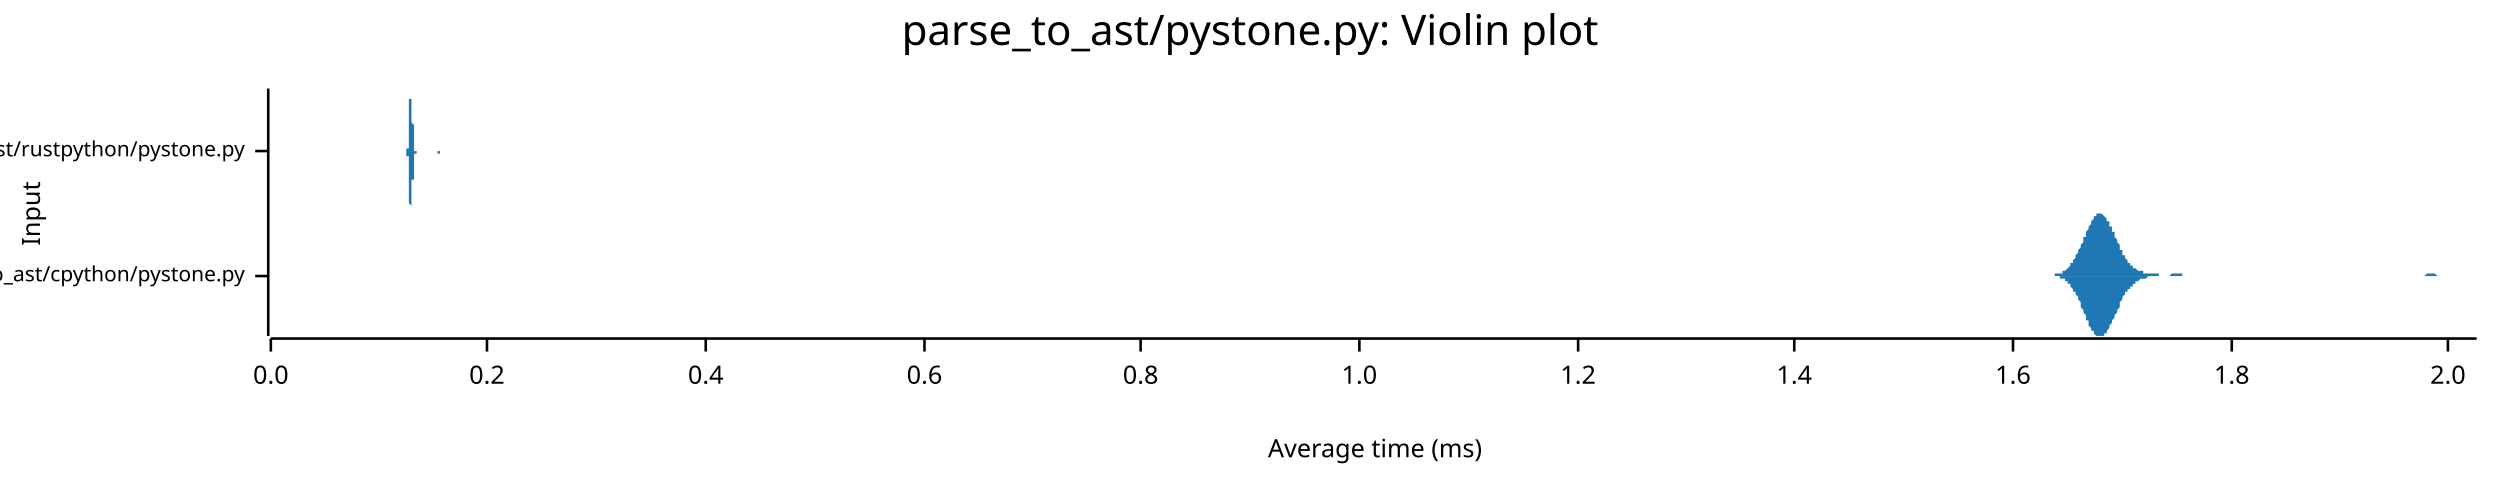
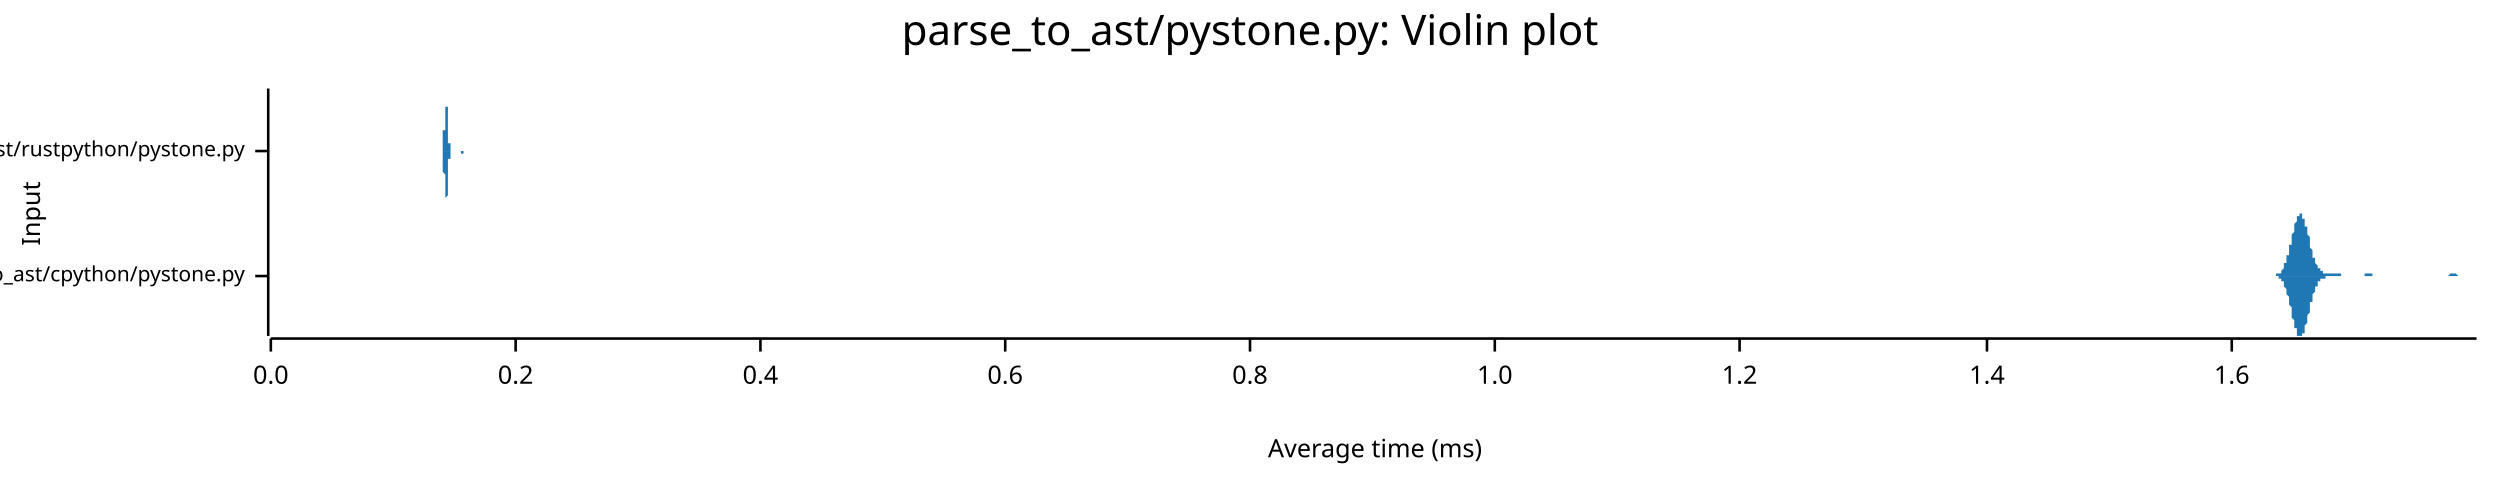
<svg xmlns="http://www.w3.org/2000/svg" width="960" height="186" viewBox="0 0 960 186">
  <text x="480" y="5" dy="0.76em" text-anchor="middle" font-family="sans-serif" font-size="16.129" opacity="1" fill="#000000">
parse_to_ast/pystone.py: Violin plot
</text>
  <text x="8" y="82" dy="0.76em" text-anchor="middle" font-family="sans-serif" font-size="9.677" opacity="1" fill="#000000" transform="rotate(270, 8, 82)">
Input
</text>
  <text x="528" y="178" dy="-0.5ex" text-anchor="middle" font-family="sans-serif" font-size="9.677" opacity="1" fill="#000000">
Average time (ms)
</text>
  <polyline fill="none" opacity="1" stroke="#000000" stroke-width="1" points="103,34 103,129 " />
  <text x="94" y="106" dy="0.5ex" text-anchor="end" font-family="sans-serif" font-size="8.065" opacity="1" fill="#000000">
parse_to_ast/cpython/pystone.py
</text>
  <polyline fill="none" opacity="1" stroke="#000000" stroke-width="1" points="98,106 103,106 " />
  <text x="94" y="58" dy="0.5ex" text-anchor="end" font-family="sans-serif" font-size="8.065" opacity="1" fill="#000000">
parse_to_ast/rustpython/pystone.py
</text>
  <polyline fill="none" opacity="1" stroke="#000000" stroke-width="1" points="98,58 103,58 " />
  <polyline fill="none" opacity="1" stroke="#000000" stroke-width="1" points="104,130 951,130 " />
  <text x="104" y="140" dy="0.76em" text-anchor="middle" font-family="sans-serif" font-size="9.677" opacity="1" fill="#000000">
0.0
</text>
  <polyline fill="none" opacity="1" stroke="#000000" stroke-width="1" points="104,130 104,135 " />
-   <text x="187" y="140" dy="0.76em" text-anchor="middle" font-family="sans-serif" font-size="9.677" opacity="1" fill="#000000">
+   <text x="198" y="140" dy="0.76em" text-anchor="middle" font-family="sans-serif" font-size="9.677" opacity="1" fill="#000000">
0.2
</text>
-   <polyline fill="none" opacity="1" stroke="#000000" stroke-width="1" points="187,130 187,135 " />
-   <text x="271" y="140" dy="0.76em" text-anchor="middle" font-family="sans-serif" font-size="9.677" opacity="1" fill="#000000">
+   <polyline fill="none" opacity="1" stroke="#000000" stroke-width="1" points="198,130 198,135 " />
+   <text x="292" y="140" dy="0.76em" text-anchor="middle" font-family="sans-serif" font-size="9.677" opacity="1" fill="#000000">
0.4
</text>
-   <polyline fill="none" opacity="1" stroke="#000000" stroke-width="1" points="271,130 271,135 " />
-   <text x="355" y="140" dy="0.76em" text-anchor="middle" font-family="sans-serif" font-size="9.677" opacity="1" fill="#000000">
+   <polyline fill="none" opacity="1" stroke="#000000" stroke-width="1" points="292,130 292,135 " />
+   <text x="386" y="140" dy="0.76em" text-anchor="middle" font-family="sans-serif" font-size="9.677" opacity="1" fill="#000000">
0.6
</text>
-   <polyline fill="none" opacity="1" stroke="#000000" stroke-width="1" points="355,130 355,135 " />
-   <text x="438" y="140" dy="0.76em" text-anchor="middle" font-family="sans-serif" font-size="9.677" opacity="1" fill="#000000">
+   <polyline fill="none" opacity="1" stroke="#000000" stroke-width="1" points="386,130 386,135 " />
+   <text x="480" y="140" dy="0.76em" text-anchor="middle" font-family="sans-serif" font-size="9.677" opacity="1" fill="#000000">
0.8
</text>
-   <polyline fill="none" opacity="1" stroke="#000000" stroke-width="1" points="438,130 438,135 " />
-   <text x="522" y="140" dy="0.76em" text-anchor="middle" font-family="sans-serif" font-size="9.677" opacity="1" fill="#000000">
+   <polyline fill="none" opacity="1" stroke="#000000" stroke-width="1" points="480,130 480,135 " />
+   <text x="574" y="140" dy="0.76em" text-anchor="middle" font-family="sans-serif" font-size="9.677" opacity="1" fill="#000000">
1.0
</text>
-   <polyline fill="none" opacity="1" stroke="#000000" stroke-width="1" points="522,130 522,135 " />
-   <text x="606" y="140" dy="0.76em" text-anchor="middle" font-family="sans-serif" font-size="9.677" opacity="1" fill="#000000">
+   <polyline fill="none" opacity="1" stroke="#000000" stroke-width="1" points="574,130 574,135 " />
+   <text x="668" y="140" dy="0.76em" text-anchor="middle" font-family="sans-serif" font-size="9.677" opacity="1" fill="#000000">
1.2
</text>
-   <polyline fill="none" opacity="1" stroke="#000000" stroke-width="1" points="606,130 606,135 " />
-   <text x="689" y="140" dy="0.76em" text-anchor="middle" font-family="sans-serif" font-size="9.677" opacity="1" fill="#000000">
+   <polyline fill="none" opacity="1" stroke="#000000" stroke-width="1" points="668,130 668,135 " />
+   <text x="763" y="140" dy="0.76em" text-anchor="middle" font-family="sans-serif" font-size="9.677" opacity="1" fill="#000000">
1.4
</text>
-   <polyline fill="none" opacity="1" stroke="#000000" stroke-width="1" points="689,130 689,135 " />
-   <text x="773" y="140" dy="0.76em" text-anchor="middle" font-family="sans-serif" font-size="9.677" opacity="1" fill="#000000">
+   <polyline fill="none" opacity="1" stroke="#000000" stroke-width="1" points="763,130 763,135 " />
+   <text x="857" y="140" dy="0.76em" text-anchor="middle" font-family="sans-serif" font-size="9.677" opacity="1" fill="#000000">
1.6
</text>
-   <polyline fill="none" opacity="1" stroke="#000000" stroke-width="1" points="773,130 773,135 " />
-   <text x="857" y="140" dy="0.76em" text-anchor="middle" font-family="sans-serif" font-size="9.677" opacity="1" fill="#000000">
- 1.8
- </text>
  <polyline fill="none" opacity="1" stroke="#000000" stroke-width="1" points="857,130 857,135 " />
-   <text x="940" y="140" dy="0.76em" text-anchor="middle" font-family="sans-serif" font-size="9.677" opacity="1" fill="#000000">
- 2.0
- </text>
-   <polyline fill="none" opacity="1" stroke="#000000" stroke-width="1" points="940,130 940,135 " />
-   <polygon opacity="1" fill="#1F78B4" points="787,106 787,106 787,106 788,106 788,106 788,106 789,106 789,105 789,105 790,105 790,105 790,105 791,105 791,105 791,105 791,105 792,105 792,104 792,104 793,104 793,104 793,104 794,103 794,103 794,103 795,102 795,102 795,101 796,101 796,100 796,100 797,99 797,99 797,98 798,97 798,97 798,96 799,95 799,95 799,94 800,93 800,92 800,91 801,91 801,90 801,89 802,88 802,87 802,87 803,86 803,85 803,85 804,84 804,84 804,83 805,83 805,83 805,82 806,82 806,82 806,82 807,82 807,82 807,82 808,83 808,83 808,83 809,84 809,84 809,85 810,85 810,86 810,87 811,87 811,88 811,89 812,89 812,90 812,91 813,92 813,92 813,93 814,94 814,94 814,95 814,96 815,96 815,97 815,98 816,98 816,99 816,99 817,100 817,100 817,101 818,101 818,101 818,102 819,102 819,102 819,103 820,103 820,103 820,103 821,104 821,104 821,104 822,104 822,104 822,104 823,104 823,105 823,105 824,105 824,105 824,105 825,105 825,105 825,105 826,105 826,105 826,105 827,105 827,105 827,105 828,105 828,105 828,105 829,105 829,105 829,106 830,106 830,106 830,106 831,106 831,106 831,106 832,106 832,106 832,106 833,106 833,106 833,106 834,105 834,105 834,105 835,105 835,105 835,105 836,105 836,105 836,105 837,105 837,105 837,105 837,105 838,105 838,105 838,106 839,106 839,106 839,106 840,106 840,106 840,106 841,106 841,106 841,106 842,106 842,106 842,106 843,106 843,106 843,106 844,106 844,106 844,106 845,106 845,106 845,106 846,106 846,106 846,106 847,106 847,106 847,106 848,106 848,106 848,106 849,106 849,106 849,106 850,106 850,106 850,106 851,106 851,106 851,106 852,106 852,106 852,106 853,106 853,106 853,106 854,106 854,106 854,106 855,106 855,106 855,106 856,106 856,106 856,106 857,106 857,106 857,106 858,106 858,106 858,106 859,106 859,106 859,106 860,106 860,106 860,106 860,106 861,106 861,106 861,106 862,106 862,106 862,106 863,106 863,106 863,106 864,106 864,106 864,106 865,106 865,106 865,106 866,106 866,106 866,106 867,106 867,106 867,106 868,106 868,106 868,106 869,106 869,106 869,106 870,106 870,106 870,106 871,106 871,106 871,106 872,106 872,106 872,106 873,106 873,106 873,106 874,106 874,106 874,106 875,106 875,106 875,106 876,106 876,106 876,106 877,106 877,106 877,106 878,106 878,106 878,106 879,106 879,106 879,106 880,106 880,106 880,106 881,106 881,106 881,106 882,106 882,106 882,106 882,106 883,106 883,106 883,106 884,106 884,106 884,106 885,106 885,106 885,106 886,106 886,106 886,106 887,106 887,106 887,106 888,106 888,106 888,106 889,106 889,106 889,106 890,106 890,106 890,106 891,106 891,106 891,106 892,106 892,106 892,106 893,106 893,106 893,106 894,106 894,106 894,106 895,106 895,106 895,106 896,106 896,106 896,106 897,106 897,106 897,106 898,106 898,106 898,106 899,106 899,106 899,106 900,106 900,106 900,106 901,106 901,106 901,106 902,106 902,106 902,106 903,106 903,106 903,106 904,106 904,106 904,106 905,106 905,106 905,106 905,106 906,106 906,106 906,106 907,106 907,106 907,106 908,106 908,106 908,106 909,106 909,106 909,106 910,106 910,106 910,106 911,106 911,106 911,106 912,106 912,106 912,106 913,106 913,106 913,106 914,106 914,106 914,106 915,106 915,106 915,106 916,106 916,106 916,106 917,106 917,106 917,106 918,106 918,106 918,106 919,106 919,106 919,106 920,106 920,106 920,106 921,106 921,106 921,106 922,106 922,106 922,106 923,106 923,106 923,106 924,106 924,106 924,106 925,106 925,106 925,106 926,106 926,106 926,106 927,106 927,106 927,106 928,106 928,106 928,106 928,106 929,106 929,106 929,106 930,106 930,106 930,106 931,106 931,106 931,106 932,105 932,105 932,105 933,105 933,105 933,105 934,105 934,105 934,105 935,105 935,105 935,105 936,106 936,106 936,106 937,106 937,106 937,106 938,106 938,106 938,106 939,106 939,106 939,106 940,106 940,106 940,106 941,106 941,106 941,106 942,106 942,106 942,106 943,106 943,106 943,106 944,106 944,106 944,106 945,106 945,106 945,106 946,106 946,106 946,106 947,106 947,106 947,106 948,106 948,106 948,106 949,106 949,106 949,106 950,106 950,106 950,106 951,106 951,106 787,106 " />
-   <polygon opacity="1" fill="#1F78B4" points="787,106 787,106 787,106 788,106 788,106 788,106 789,106 789,106 789,106 790,106 790,106 790,106 791,106 791,106 791,107 791,107 792,107 792,107 792,107 793,107 793,108 793,108 794,108 794,109 794,109 795,109 795,110 795,110 796,111 796,111 796,112 797,112 797,113 797,113 798,114 798,115 798,115 799,116 799,117 799,118 800,119 800,119 800,120 801,121 801,122 801,123 802,123 802,124 802,125 803,126 803,126 803,127 804,127 804,128 804,128 805,129 805,129 805,129 806,129 806,129 806,129 807,129 807,129 807,129 808,129 808,129 808,128 809,128 809,127 809,127 810,126 810,126 810,125 811,124 811,124 811,123 812,122 812,121 812,121 813,120 813,119 813,119 814,118 814,117 814,116 814,116 815,115 815,115 815,114 816,113 816,113 816,112 817,112 817,111 817,111 818,111 818,110 818,110 819,110 819,109 819,109 820,109 820,108 820,108 821,108 821,108 821,108 822,107 822,107 822,107 823,107 823,107 823,107 824,107 824,107 824,107 825,106 825,106 825,106 826,106 826,106 826,106 827,106 827,106 827,106 828,106 828,106 828,106 829,106 829,106 829,106 830,106 830,106 830,106 831,106 831,106 831,106 832,106 832,106 832,106 833,106 833,106 833,106 834,106 834,106 834,106 835,106 835,106 835,106 836,106 836,106 836,106 837,106 837,106 837,106 837,106 838,106 838,106 838,106 839,106 839,106 839,106 840,106 840,106 840,106 841,106 841,106 841,106 842,106 842,106 842,106 843,106 843,106 843,106 844,106 844,106 844,106 845,106 845,106 845,106 846,106 846,106 846,106 847,106 847,106 847,106 848,106 848,106 848,106 849,106 849,106 849,106 850,106 850,106 850,106 851,106 851,106 851,106 852,106 852,106 852,106 853,106 853,106 853,106 854,106 854,106 854,106 855,106 855,106 855,106 856,106 856,106 856,106 857,106 857,106 857,106 858,106 858,106 858,106 859,106 859,106 859,106 860,106 860,106 860,106 860,106 861,106 861,106 861,106 862,106 862,106 862,106 863,106 863,106 863,106 864,106 864,106 864,106 865,106 865,106 865,106 866,106 866,106 866,106 867,106 867,106 867,106 868,106 868,106 868,106 869,106 869,106 869,106 870,106 870,106 870,106 871,106 871,106 871,106 872,106 872,106 872,106 873,106 873,106 873,106 874,106 874,106 874,106 875,106 875,106 875,106 876,106 876,106 876,106 877,106 877,106 877,106 878,106 878,106 878,106 879,106 879,106 879,106 880,106 880,106 880,106 881,106 881,106 881,106 882,106 882,106 882,106 882,106 883,106 883,106 883,106 884,106 884,106 884,106 885,106 885,106 885,106 886,106 886,106 886,106 887,106 887,106 887,106 888,106 888,106 888,106 889,106 889,106 889,106 890,106 890,106 890,106 891,106 891,106 891,106 892,106 892,106 892,106 893,106 893,106 893,106 894,106 894,106 894,106 895,106 895,106 895,106 896,106 896,106 896,106 897,106 897,106 897,106 898,106 898,106 898,106 899,106 899,106 899,106 900,106 900,106 900,106 901,106 901,106 901,106 902,106 902,106 902,106 903,106 903,106 903,106 904,106 904,106 904,106 905,106 905,106 905,106 905,106 906,106 906,106 906,106 907,106 907,106 907,106 908,106 908,106 908,106 909,106 909,106 909,106 910,106 910,106 910,106 911,106 911,106 911,106 912,106 912,106 912,106 913,106 913,106 913,106 914,106 914,106 914,106 915,106 915,106 915,106 916,106 916,106 916,106 917,106 917,106 917,106 918,106 918,106 918,106 919,106 919,106 919,106 920,106 920,106 920,106 921,106 921,106 921,106 922,106 922,106 922,106 923,106 923,106 923,106 924,106 924,106 924,106 925,106 925,106 925,106 926,106 926,106 926,106 927,106 927,106 927,106 928,106 928,106 928,106 928,106 929,106 929,106 929,106 930,106 930,106 930,106 931,106 931,106 931,106 932,106 932,106 932,106 933,106 933,106 933,106 934,106 934,106 934,106 935,106 935,106 935,106 936,106 936,106 936,106 937,106 937,106 937,106 938,106 938,106 938,106 939,106 939,106 939,106 940,106 940,106 940,106 941,106 941,106 941,106 942,106 942,106 942,106 943,106 943,106 943,106 944,106 944,106 944,106 945,106 945,106 945,106 946,106 946,106 946,106 947,106 947,106 947,106 948,106 948,106 948,106 949,106 949,106 949,106 950,106 950,106 950,106 951,106 951,106 787,106 " />
-   <polygon opacity="1" fill="#1F78B4" points="156,58 156,58 156,58 156,58 156,58 156,58 156,58 156,58 156,58 156,58 156,58 156,58 156,58 156,58 156,58 156,58 156,58 156,58 156,58 156,58 156,57 156,57 156,57 156,57 157,57 157,57 157,56 157,56 157,56 157,56 157,55 157,55 157,55 157,54 157,54 157,53 157,53 157,52 157,52 157,51 157,51 157,50 157,50 157,49 157,48 157,47 157,47 157,46 157,45 157,45 157,44 157,43 157,42 157,42 157,41 157,40 157,39 157,39 157,38 158,38 158,37 158,36 158,36 158,36 158,35 158,35 158,35 158,35 158,35 158,34 158,35 158,35 158,35 158,35 158,35 158,36 158,36 158,36 158,37 158,37 158,38 158,39 158,39 158,40 158,41 158,41 158,42 158,43 158,44 158,44 158,45 158,46 158,46 158,47 159,48 159,48 159,49 159,50 159,50 159,51 159,51 159,52 159,52 159,53 159,53 159,54 159,54 159,54 159,55 159,55 159,55 159,56 159,56 159,56 159,56 159,56 159,57 159,57 159,57 159,57 159,57 159,57 159,57 159,57 159,58 159,58 159,58 159,58 159,58 160,58 160,58 160,58 160,58 160,58 160,58 160,58 160,58 160,58 160,58 160,58 160,58 160,58 160,58 160,58 160,58 160,58 160,58 160,58 160,58 160,58 160,58 160,58 160,58 160,58 160,58 160,58 160,58 160,58 160,58 160,58 160,58 160,58 160,58 160,58 161,58 161,58 161,58 161,58 161,58 161,58 161,58 161,58 161,58 161,58 161,58 161,58 161,58 161,58 161,58 161,58 161,58 161,58 161,58 161,58 161,58 161,58 161,58 161,58 161,58 161,58 161,58 161,58 161,58 161,58 161,58 161,58 161,58 161,58 161,58 162,58 162,58 162,58 162,58 162,58 162,58 162,58 162,58 162,58 162,58 162,58 162,58 162,58 162,58 162,58 162,58 162,58 162,58 162,58 162,58 162,58 162,58 162,58 162,58 162,58 162,58 162,58 162,58 162,58 162,58 162,58 162,58 162,58 162,58 162,58 163,58 163,58 163,58 163,58 163,58 163,58 163,58 163,58 163,58 163,58 163,58 163,58 163,58 163,58 163,58 163,58 163,58 163,58 163,58 163,58 163,58 163,58 163,58 163,58 163,58 163,58 163,58 163,58 163,58 163,58 163,58 163,58 163,58 163,58 164,58 164,58 164,58 164,58 164,58 164,58 164,58 164,58 164,58 164,58 164,58 164,58 164,58 164,58 164,58 164,58 164,58 164,58 164,58 164,58 164,58 164,58 164,58 164,58 164,58 164,58 164,58 164,58 164,58 164,58 164,58 164,58 164,58 164,58 164,58 165,58 165,58 165,58 165,58 165,58 165,58 165,58 165,58 165,58 165,58 165,58 165,58 165,58 165,58 165,58 165,58 165,58 165,58 165,58 165,58 165,58 165,58 165,58 165,58 165,58 165,58 165,58 165,58 165,58 165,58 165,58 165,58 165,58 165,58 165,58 166,58 166,58 166,58 166,58 166,58 166,58 166,58 166,58 166,58 166,58 166,58 166,58 166,58 166,58 166,58 166,58 166,58 166,58 166,58 166,58 166,58 166,58 166,58 166,58 166,58 166,58 166,58 166,58 166,58 166,58 166,58 166,58 166,58 166,58 166,58 167,58 167,58 167,58 167,58 167,58 167,58 167,58 167,58 167,58 167,58 167,58 167,58 167,58 167,58 167,58 167,58 167,58 167,58 167,58 167,58 167,58 167,58 167,58 167,58 167,58 167,58 167,58 167,58 167,58 167,58 167,58 167,58 167,58 167,58 167,58 168,58 168,58 168,58 168,58 168,58 168,58 168,58 168,58 168,58 168,58 168,58 168,58 168,58 168,58 168,58 168,58 168,58 168,58 168,58 168,58 168,58 168,58 168,58 168,58 168,58 168,58 168,58 168,58 168,58 168,58 168,58 168,58 168,58 168,58 168,58 169,58 169,58 169,58 169,58 169,58 169,58 169,58 169,58 169,58 169,58 169,58 169,58 169,58 169,58 169,58 169,58 169,58 169,58 169,58 169,58 169,58 169,58 169,58 169,58 169,58 169,58 169,58 169,58 169,58 169,58 169,58 169,58 169,58 169,58 169,58 170,58 170,58 170,58 170,58 170,58 170,58 170,58 170,58 170,58 170,58 170,58 170,58 170,58 170,58 170,58 170,58 170,58 170,58 170,58 170,58 170,58 170,58 170,58 156,58 " />
-   <polygon opacity="1" fill="#1F78B4" points="156,58 156,58 156,58 156,58 156,58 156,58 156,58 156,58 156,58 156,58 156,58 156,58 156,59 156,59 156,59 156,59 156,59 156,59 156,59 156,59 156,59 156,59 156,59 156,60 157,60 157,60 157,60 157,60 157,61 157,61 157,61 157,61 157,62 157,62 157,63 157,63 157,64 157,64 157,65 157,65 157,66 157,66 157,67 157,68 157,68 157,69 157,70 157,70 157,71 157,72 157,73 157,73 157,74 157,75 157,76 157,76 157,77 157,78 157,78 158,79 158,80 158,80 158,80 158,81 158,81 158,81 158,82 158,82 158,82 158,82 158,82 158,82 158,82 158,81 158,81 158,81 158,80 158,80 158,80 158,79 158,78 158,78 158,77 158,77 158,76 158,75 158,74 158,74 158,73 158,72 158,72 158,71 158,70 158,69 159,69 159,68 159,67 159,67 159,66 159,66 159,65 159,65 159,64 159,64 159,63 159,63 159,63 159,62 159,62 159,62 159,61 159,61 159,61 159,60 159,60 159,60 159,60 159,60 159,60 159,59 159,59 159,59 159,59 159,59 159,59 159,59 159,59 159,59 159,59 160,59 160,59 160,59 160,59 160,58 160,58 160,58 160,58 160,58 160,58 160,58 160,58 160,58 160,58 160,58 160,58 160,58 160,58 160,58 160,58 160,58 160,58 160,58 160,58 160,58 160,58 160,58 160,58 160,58 160,58 160,58 160,58 160,58 160,58 160,58 161,58 161,58 161,58 161,58 161,58 161,58 161,58 161,58 161,58 161,58 161,58 161,58 161,58 161,58 161,58 161,58 161,58 161,58 161,58 161,58 161,58 161,58 161,58 161,58 161,58 161,58 161,58 161,58 161,58 161,58 161,58 161,58 161,58 161,58 161,58 162,58 162,58 162,58 162,58 162,58 162,58 162,58 162,58 162,59 162,59 162,59 162,59 162,59 162,59 162,59 162,59 162,59 162,59 162,59 162,59 162,59 162,58 162,58 162,58 162,58 162,58 162,58 162,58 162,58 162,58 162,58 162,58 162,58 162,58 162,58 163,58 163,58 163,58 163,58 163,58 163,58 163,58 163,58 163,58 163,58 163,58 163,58 163,58 163,58 163,58 163,58 163,58 163,58 163,58 163,58 163,58 163,58 163,58 163,58 163,58 163,58 163,58 163,58 163,58 163,58 163,58 163,58 163,58 163,58 164,58 164,58 164,58 164,58 164,58 164,58 164,58 164,58 164,58 164,58 164,58 164,58 164,58 164,58 164,58 164,58 164,58 164,58 164,58 164,58 164,58 164,58 164,58 164,58 164,58 164,58 164,58 164,58 164,58 164,58 164,58 164,58 164,58 164,58 164,58 165,58 165,58 165,58 165,58 165,58 165,58 165,58 165,58 165,58 165,58 165,58 165,58 165,58 165,58 165,58 165,58 165,58 165,58 165,58 165,58 165,58 165,58 165,58 165,58 165,58 165,58 165,58 165,58 165,58 165,58 165,58 165,58 165,58 165,58 165,58 166,58 166,58 166,58 166,58 166,58 166,58 166,58 166,58 166,58 166,58 166,58 166,58 166,58 166,58 166,58 166,58 166,58 166,58 166,58 166,58 166,58 166,58 166,58 166,58 166,58 166,58 166,58 166,58 166,58 166,58 166,58 166,58 166,58 166,58 166,58 167,58 167,58 167,58 167,58 167,58 167,58 167,58 167,58 167,58 167,58 167,58 167,58 167,58 167,58 167,58 167,58 167,58 167,58 167,58 167,58 167,58 167,58 167,58 167,58 167,58 167,58 167,58 167,58 167,58 167,58 167,58 167,58 167,58 167,58 167,58 168,58 168,58 168,58 168,58 168,58 168,58 168,58 168,58 168,58 168,58 168,58 168,58 168,58 168,58 168,58 168,58 168,58 168,58 168,58 168,58 168,58 168,58 168,58 168,58 168,58 168,58 168,58 168,58 168,58 168,58 168,58 168,58 168,58 168,59 168,59 169,59 169,59 169,59 169,59 169,59 169,59 169,59 169,59 169,59 169,59 169,59 169,58 169,58 169,58 169,58 169,58 169,58 169,58 169,58 169,58 169,58 169,58 169,58 169,58 169,58 169,58 169,58 169,58 169,58 169,58 169,58 169,58 169,58 169,58 169,58 170,58 170,58 170,58 170,58 170,58 170,58 170,58 170,58 170,58 170,58 170,58 170,58 170,58 170,58 170,58 170,58 170,58 170,58 170,58 170,58 170,58 170,58 170,58 156,58 " />
+   <polygon opacity="1" fill="#1F78B4" points="871,106 871,106 872,106 872,106 872,106 872,106 872,106 872,106 873,106 873,106 873,106 873,106 873,106 873,106 873,106 874,106 874,105 874,105 874,105 874,105 874,105 875,105 875,105 875,105 875,105 875,105 875,105 876,105 876,104 876,104 876,104 876,104 876,104 877,103 877,103 877,103 877,102 877,102 877,102 877,101 878,101 878,100 878,100 878,99 878,99 878,98 879,98 879,97 879,96 879,96 879,95 879,94 880,94 880,93 880,92 880,92 880,91 880,90 880,90 881,89 881,88 881,87 881,87 881,86 881,86 882,85 882,85 882,84 882,84 882,83 882,83 883,83 883,82 883,82 883,82 883,82 883,82 883,82 884,82 884,82 884,83 884,83 884,83 884,84 885,84 885,84 885,85 885,85 885,86 885,87 886,87 886,88 886,88 886,89 886,90 886,90 887,91 887,92 887,93 887,93 887,94 887,95 887,95 888,96 888,96 888,97 888,98 888,98 888,99 889,99 889,100 889,100 889,100 889,101 889,101 890,102 890,102 890,102 890,102 890,103 890,103 890,103 891,103 891,104 891,104 891,104 891,104 891,104 892,104 892,105 892,105 892,105 892,105 892,105 893,105 893,105 893,105 893,105 893,105 893,105 894,105 894,105 894,105 894,105 894,105 894,105 894,105 895,105 895,105 895,105 895,105 895,105 895,105 896,105 896,105 896,105 896,105 896,105 896,105 897,105 897,105 897,105 897,105 897,105 897,105 897,105 898,105 898,105 898,105 898,105 898,105 898,105 899,105 899,105 899,105 899,105 899,106 899,106 900,106 900,106 900,106 900,106 900,106 900,106 900,106 901,106 901,106 901,106 901,106 901,106 901,106 902,106 902,106 902,106 902,106 902,106 902,106 903,106 903,106 903,106 903,106 903,106 903,106 904,106 904,106 904,106 904,106 904,106 904,106 904,106 905,106 905,106 905,106 905,106 905,106 905,106 906,106 906,106 906,106 906,106 906,106 906,106 907,106 907,106 907,106 907,106 907,106 907,106 907,106 908,106 908,106 908,106 908,106 908,105 908,105 909,105 909,105 909,105 909,105 909,105 909,105 910,105 910,105 910,105 910,105 910,105 910,105 910,105 911,105 911,105 911,105 911,106 911,106 911,106 912,106 912,106 912,106 912,106 912,106 912,106 913,106 913,106 913,106 913,106 913,106 913,106 914,106 914,106 914,106 914,106 914,106 914,106 914,106 915,106 915,106 915,106 915,106 915,106 915,106 916,106 916,106 916,106 916,106 916,106 916,106 917,106 917,106 917,106 917,106 917,106 917,106 917,106 918,106 918,106 918,106 918,106 918,106 918,106 919,106 919,106 919,106 919,106 919,106 919,106 920,106 920,106 920,106 920,106 920,106 920,106 920,106 921,106 921,106 921,106 921,106 921,106 921,106 922,106 922,106 922,106 922,106 922,106 922,106 923,106 923,106 923,106 923,106 923,106 923,106 924,106 924,106 924,106 924,106 924,106 924,106 924,106 925,106 925,106 925,106 925,106 925,106 925,106 926,106 926,106 926,106 926,106 926,106 926,106 927,106 927,106 927,106 927,106 927,106 927,106 927,106 928,106 928,106 928,106 928,106 928,106 928,106 929,106 929,106 929,106 929,106 929,106 929,106 930,106 930,106 930,106 930,106 930,106 930,106 930,106 931,106 931,106 931,106 931,106 931,106 931,106 932,106 932,106 932,106 932,106 932,106 932,106 933,106 933,106 933,106 933,106 933,106 933,106 934,106 934,106 934,106 934,106 934,106 934,106 934,106 935,106 935,106 935,106 935,106 935,106 935,106 936,106 936,106 936,106 936,106 936,106 936,106 937,106 937,106 937,106 937,106 937,106 937,106 937,106 938,106 938,106 938,106 938,106 938,106 938,106 939,106 939,106 939,106 939,106 939,106 939,106 940,106 940,106 940,106 940,106 940,106 940,106 940,106 941,105 941,105 941,105 941,105 941,105 941,105 942,105 942,105 942,105 942,105 942,105 942,105 943,105 943,105 943,105 943,105 943,105 943,105 944,106 944,106 944,106 944,106 944,106 944,106 944,106 945,106 945,106 945,106 945,106 945,106 945,106 946,106 946,106 946,106 946,106 946,106 946,106 947,106 947,106 947,106 947,106 947,106 947,106 947,106 948,106 948,106 948,106 948,106 948,106 948,106 949,106 949,106 949,106 949,106 949,106 949,106 950,106 950,106 950,106 950,106 950,106 950,106 951,106 951,106 871,106 " />
+   <polygon opacity="1" fill="#1F78B4" points="871,106 871,106 872,106 872,106 872,106 872,106 872,106 872,106 873,106 873,106 873,106 873,106 873,106 873,106 873,106 874,106 874,106 874,106 874,106 874,106 874,106 875,106 875,106 875,106 875,107 875,107 875,107 876,107 876,107 876,107 876,108 876,108 876,108 877,108 877,109 877,109 877,109 877,109 877,110 877,110 878,111 878,111 878,112 878,112 878,113 878,113 879,114 879,114 879,115 879,116 879,116 879,117 880,118 880,118 880,119 880,120 880,121 880,121 880,122 881,123 881,123 881,124 881,125 881,125 881,126 882,126 882,127 882,127 882,128 882,128 882,129 883,129 883,129 883,129 883,129 883,129 883,129 883,129 884,129 884,129 884,129 884,129 884,128 884,128 885,128 885,127 885,127 885,126 885,126 885,125 886,124 886,124 886,123 886,122 886,122 886,121 887,120 887,120 887,119 887,118 887,118 887,117 887,116 888,116 888,115 888,115 888,114 888,113 888,113 889,112 889,112 889,112 889,111 889,111 889,110 890,110 890,110 890,109 890,109 890,109 890,109 890,108 891,108 891,108 891,108 891,108 891,107 891,107 892,107 892,107 892,107 892,107 892,107 892,107 893,107 893,106 893,106 893,106 893,106 893,106 894,106 894,106 894,106 894,106 894,106 894,106 894,106 895,106 895,106 895,106 895,106 895,106 895,106 896,106 896,106 896,106 896,106 896,106 896,106 897,106 897,106 897,106 897,106 897,106 897,106 897,106 898,106 898,106 898,106 898,106 898,106 898,106 899,106 899,106 899,106 899,106 899,106 899,106 900,106 900,106 900,106 900,106 900,106 900,106 900,106 901,106 901,106 901,106 901,106 901,106 901,106 902,106 902,106 902,106 902,106 902,106 902,106 903,106 903,106 903,106 903,106 903,106 903,106 904,106 904,106 904,106 904,106 904,106 904,106 904,106 905,106 905,106 905,106 905,106 905,106 905,106 906,106 906,106 906,106 906,106 906,106 906,106 907,106 907,106 907,106 907,106 907,106 907,106 907,106 908,106 908,106 908,106 908,106 908,106 908,106 909,106 909,106 909,106 909,106 909,106 909,106 910,106 910,106 910,106 910,106 910,106 910,106 910,106 911,106 911,106 911,106 911,106 911,106 911,106 912,106 912,106 912,106 912,106 912,106 912,106 913,106 913,106 913,106 913,106 913,106 913,106 914,106 914,106 914,106 914,106 914,106 914,106 914,106 915,106 915,106 915,106 915,106 915,106 915,106 916,106 916,106 916,106 916,106 916,106 916,106 917,106 917,106 917,106 917,106 917,106 917,106 917,106 918,106 918,106 918,106 918,106 918,106 918,106 919,106 919,106 919,106 919,106 919,106 919,106 920,106 920,106 920,106 920,106 920,106 920,106 920,106 921,106 921,106 921,106 921,106 921,106 921,106 922,106 922,106 922,106 922,106 922,106 922,106 923,106 923,106 923,106 923,106 923,106 923,106 924,106 924,106 924,106 924,106 924,106 924,106 924,106 925,106 925,106 925,106 925,106 925,106 925,106 926,106 926,106 926,106 926,106 926,106 926,106 927,106 927,106 927,106 927,106 927,106 927,106 927,106 928,106 928,106 928,106 928,106 928,106 928,106 929,106 929,106 929,106 929,106 929,106 929,106 930,106 930,106 930,106 930,106 930,106 930,106 930,106 931,106 931,106 931,106 931,106 931,106 931,106 932,106 932,106 932,106 932,106 932,106 932,106 933,106 933,106 933,106 933,106 933,106 933,106 934,106 934,106 934,106 934,106 934,106 934,106 934,106 935,106 935,106 935,106 935,106 935,106 935,106 936,106 936,106 936,106 936,106 936,106 936,106 937,106 937,106 937,106 937,106 937,106 937,106 937,106 938,106 938,106 938,106 938,106 938,106 938,106 939,106 939,106 939,106 939,106 939,106 939,106 940,106 940,106 940,106 940,106 940,106 940,106 940,106 941,106 941,106 941,106 941,106 941,106 941,106 942,106 942,106 942,106 942,106 942,106 942,106 943,106 943,106 943,106 943,106 943,106 943,106 944,106 944,106 944,106 944,106 944,106 944,106 944,106 945,106 945,106 945,106 945,106 945,106 945,106 946,106 946,106 946,106 946,106 946,106 946,106 947,106 947,106 947,106 947,106 947,106 947,106 947,106 948,106 948,106 948,106 948,106 948,106 948,106 949,106 949,106 949,106 949,106 949,106 949,106 950,106 950,106 950,106 950,106 950,106 950,106 951,106 951,106 871,106 " />
+   <polygon opacity="1" fill="#1F78B4" points="169,58 170,58 170,58 170,58 170,58 170,58 170,58 170,58 170,58 170,58 170,58 170,58 170,58 170,58 170,58 170,58 170,58 170,58 170,58 170,58 170,58 170,58 170,58 170,58 170,58 170,58 170,58 170,58 170,58 170,58 170,58 170,57 170,57 170,57 170,57 170,57 170,57 170,57 170,57 170,56 170,56 170,56 170,56 170,56 170,55 170,55 170,55 170,54 170,54 170,54 170,53 170,53 170,53 170,52 170,52 170,51 170,51 170,50 171,50 171,49 171,49 171,48 171,48 171,47 171,46 171,46 171,45 171,45 171,44 171,43 171,43 171,42 171,42 171,41 171,40 171,40 171,39 171,39 171,38 171,38 171,37 171,37 171,36 171,36 171,36 171,35 171,35 171,35 171,35 171,35 171,35 171,35 171,34 171,35 171,35 171,35 171,35 171,35 171,35 171,35 171,35 171,36 171,36 171,36 171,37 171,37 171,37 171,38 171,38 171,38 171,39 171,39 171,39 171,40 171,40 171,41 172,41 172,41 172,42 172,42 172,43 172,43 172,43 172,44 172,44 172,44 172,45 172,45 172,45 172,46 172,46 172,46 172,47 172,47 172,47 172,48 172,48 172,48 172,48 172,49 172,49 172,49 172,49 172,50 172,50 172,50 172,50 172,51 172,51 172,51 172,51 172,52 172,52 172,52 172,52 172,52 172,53 172,53 172,53 172,53 172,53 172,54 172,54 172,54 172,54 172,54 172,54 172,55 172,55 172,55 172,55 172,55 172,55 173,55 173,56 173,56 173,56 173,56 173,56 173,56 173,56 173,56 173,57 173,57 173,57 173,57 173,57 173,57 173,57 173,57 173,57 173,57 173,57 173,58 173,58 173,58 173,58 173,58 173,58 173,58 173,58 173,58 173,58 173,58 173,58 173,58 173,58 173,58 173,58 173,58 173,58 173,58 173,58 173,58 173,58 173,58 173,58 173,58 173,58 173,58 173,58 173,58 173,58 173,58 173,58 173,58 173,58 173,58 173,58 173,58 174,58 174,58 174,58 174,58 174,58 174,58 174,58 174,58 174,58 174,58 174,58 174,58 174,58 174,58 174,58 174,58 174,58 174,58 174,58 174,58 174,58 174,58 174,58 174,58 174,58 174,58 174,58 174,58 174,58 174,58 174,58 174,58 174,58 174,58 174,58 174,58 174,58 174,58 174,58 174,58 174,58 174,58 174,58 174,58 174,58 174,58 174,58 174,58 174,58 174,58 174,58 174,58 174,58 174,58 174,58 174,58 174,58 175,58 175,58 175,58 175,58 175,58 175,58 175,58 175,58 175,58 175,58 175,58 175,58 175,58 175,58 175,58 175,58 175,58 175,58 175,58 175,58 175,58 175,58 175,58 175,58 175,58 175,58 175,58 175,58 175,58 175,58 175,58 175,58 175,58 175,58 175,58 175,58 175,58 175,58 175,58 175,58 175,58 175,58 175,58 175,58 175,58 175,58 175,58 175,58 175,58 175,58 175,58 175,58 175,58 175,58 175,58 175,58 175,58 175,58 176,58 176,58 176,58 176,58 176,58 176,58 176,58 176,58 176,58 176,58 176,58 176,58 176,58 176,58 176,58 176,58 176,58 176,58 176,58 176,58 176,58 176,58 176,58 176,58 176,58 176,58 176,58 176,58 176,58 176,58 176,58 176,58 176,58 176,58 176,58 176,58 176,58 176,58 176,58 176,58 176,58 176,58 176,58 176,58 176,58 176,58 176,58 176,58 176,58 176,58 176,58 176,58 176,58 176,58 176,58 176,58 176,58 177,58 177,58 177,58 177,58 177,58 177,58 177,58 177,58 177,58 177,58 177,58 177,58 177,58 177,58 177,58 177,58 177,58 177,58 177,58 177,58 177,58 177,58 177,58 177,58 177,58 177,58 177,58 177,58 177,58 177,58 177,58 177,58 177,58 177,58 177,58 177,58 177,58 177,58 177,58 177,58 177,58 177,58 177,58 177,58 177,58 177,58 177,58 177,58 177,58 177,58 177,58 177,58 177,58 177,58 177,58 177,58 177,58 178,58 178,58 178,58 178,58 178,58 178,58 178,58 178,58 178,58 178,58 178,58 178,58 178,58 178,58 178,58 178,58 178,58 178,58 178,58 178,58 178,58 178,58 178,58 178,58 178,58 178,58 178,58 178,58 178,58 178,58 178,58 178,58 178,58 178,58 178,58 178,58 178,58 178,58 178,58 178,58 178,58 178,58 169,58 " />
+   <polygon opacity="1" fill="#1F78B4" points="169,58 170,58 170,58 170,58 170,58 170,58 170,58 170,58 170,58 170,58 170,58 170,58 170,58 170,58 170,58 170,58 170,58 170,58 170,58 170,58 170,58 170,58 170,59 170,59 170,59 170,59 170,59 170,59 170,59 170,59 170,59 170,59 170,59 170,59 170,59 170,59 170,60 170,60 170,60 170,60 170,60 170,60 170,61 170,61 170,61 170,61 170,62 170,62 170,62 170,63 170,63 170,63 170,64 170,64 170,65 170,65 170,66 170,66 171,67 171,67 171,68 171,68 171,69 171,69 171,70 171,71 171,71 171,72 171,73 171,73 171,74 171,74 171,75 171,76 171,76 171,77 171,77 171,78 171,78 171,79 171,79 171,80 171,80 171,80 171,81 171,81 171,81 171,81 171,82 171,82 171,82 171,82 171,82 171,82 171,82 171,82 171,82 171,82 171,81 171,81 171,81 171,81 171,81 171,80 171,80 171,80 171,79 171,79 171,79 171,78 171,78 171,77 171,77 171,77 171,76 171,76 172,75 172,75 172,75 172,74 172,74 172,74 172,73 172,73 172,72 172,72 172,72 172,71 172,71 172,71 172,70 172,70 172,70 172,69 172,69 172,69 172,69 172,68 172,68 172,68 172,68 172,67 172,67 172,67 172,67 172,66 172,66 172,66 172,66 172,65 172,65 172,65 172,65 172,65 172,64 172,64 172,64 172,64 172,64 172,63 172,63 172,63 172,63 172,63 172,62 172,62 172,62 172,62 172,62 172,62 172,61 172,61 172,61 173,61 173,61 173,61 173,61 173,60 173,60 173,60 173,60 173,60 173,60 173,60 173,60 173,60 173,59 173,59 173,59 173,59 173,59 173,59 173,59 173,59 173,59 173,59 173,59 173,59 173,59 173,59 173,59 173,59 173,59 173,59 173,58 173,58 173,58 173,58 173,58 173,58 173,58 173,58 173,58 173,58 173,58 173,58 173,58 173,58 173,58 173,58 173,58 173,58 173,58 173,58 173,58 173,58 173,58 173,58 173,58 173,58 174,58 174,58 174,58 174,58 174,58 174,58 174,58 174,58 174,58 174,58 174,58 174,58 174,58 174,58 174,58 174,58 174,58 174,58 174,58 174,58 174,58 174,58 174,58 174,58 174,58 174,58 174,58 174,58 174,58 174,58 174,58 174,58 174,58 174,58 174,58 174,58 174,58 174,58 174,58 174,58 174,58 174,58 174,58 174,58 174,58 174,58 174,58 174,58 174,58 174,58 174,58 174,58 174,58 174,58 174,58 174,58 174,58 175,58 175,58 175,58 175,58 175,58 175,58 175,58 175,58 175,58 175,58 175,58 175,58 175,58 175,58 175,58 175,58 175,58 175,58 175,58 175,58 175,58 175,58 175,58 175,58 175,58 175,58 175,58 175,58 175,58 175,58 175,58 175,58 175,58 175,58 175,58 175,58 175,58 175,58 175,58 175,58 175,58 175,58 175,58 175,58 175,58 175,58 175,58 175,58 175,58 175,58 175,58 175,58 175,58 175,58 175,58 175,58 175,58 175,58 176,58 176,58 176,58 176,58 176,58 176,58 176,58 176,58 176,58 176,58 176,58 176,58 176,58 176,58 176,58 176,58 176,58 176,58 176,58 176,58 176,58 176,58 176,58 176,58 176,58 176,58 176,58 176,58 176,58 176,58 176,58 176,58 176,58 176,58 176,58 176,58 176,58 176,58 176,58 176,58 176,58 176,58 176,58 176,58 176,58 176,58 176,58 176,58 176,58 176,58 176,58 176,58 176,58 176,58 176,58 176,58 176,58 177,58 177,58 177,58 177,58 177,58 177,58 177,58 177,58 177,58 177,58 177,58 177,58 177,58 177,58 177,58 177,58 177,58 177,58 177,58 177,58 177,58 177,58 177,58 177,58 177,58 177,58 177,59 177,59 177,59 177,59 177,59 177,59 177,59 177,59 177,59 177,59 177,59 177,59 177,59 177,59 177,59 177,59 177,59 177,59 177,59 177,59 177,59 177,59 177,59 177,59 177,59 177,59 177,59 177,59 177,59 177,59 177,59 178,59 178,59 178,59 178,58 178,58 178,58 178,58 178,58 178,58 178,58 178,58 178,58 178,58 178,58 178,58 178,58 178,58 178,58 178,58 178,58 178,58 178,58 178,58 178,58 178,58 178,58 178,58 178,58 178,58 178,58 178,58 178,58 178,58 178,58 178,58 178,58 178,58 178,58 178,58 178,58 178,58 178,58 169,58 " />
</svg>
